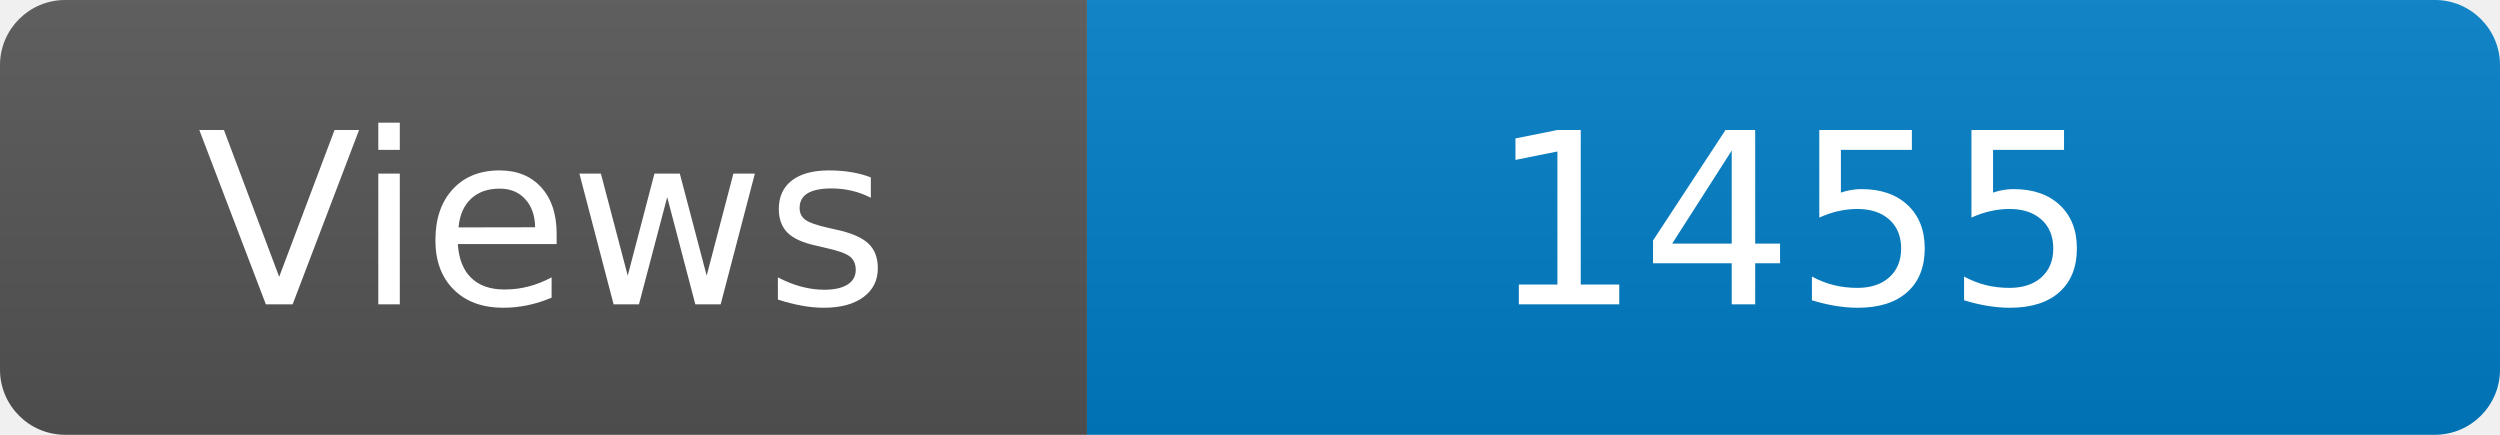
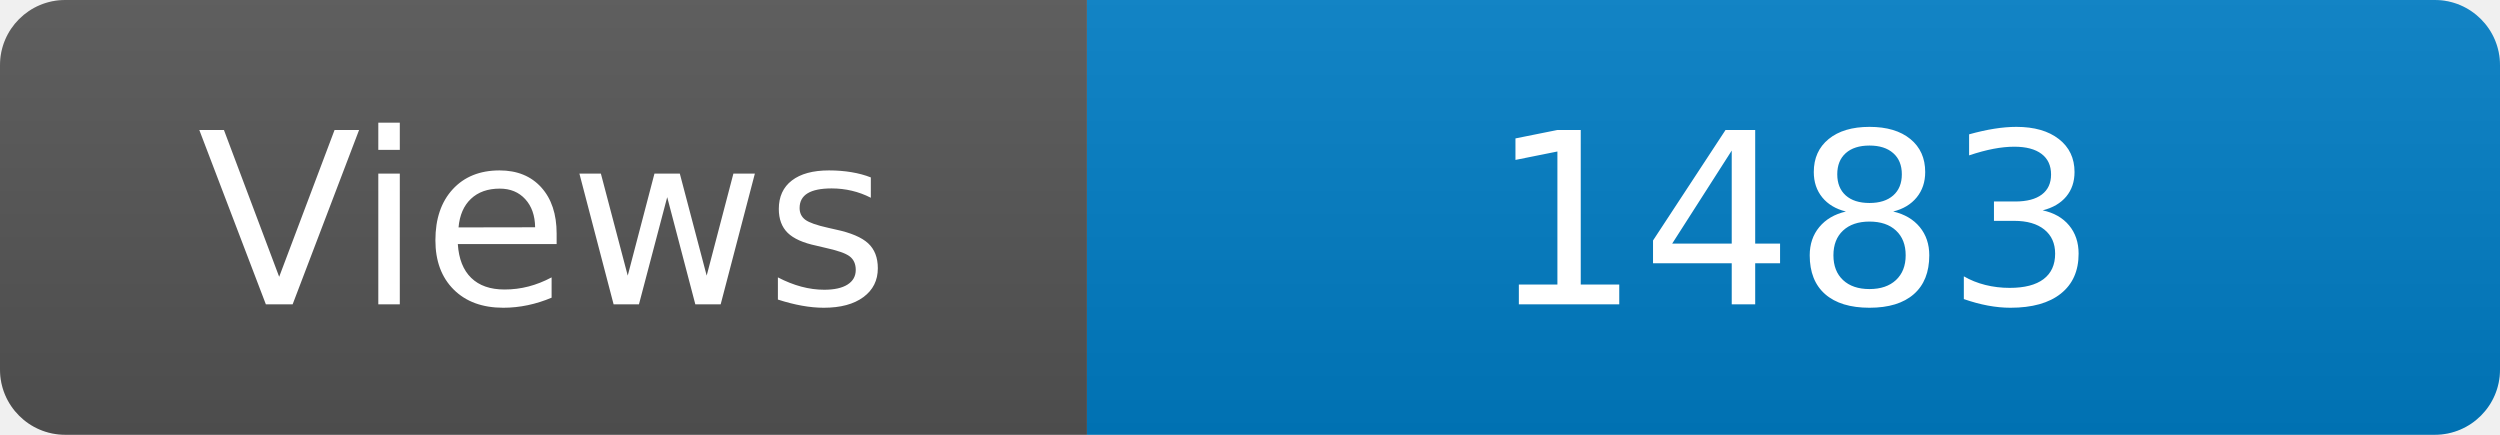
<svg xmlns="http://www.w3.org/2000/svg" width="115" height="20" role="img" aria-label="Maintained?: yes">
  <linearGradient id="s" x2="0" y2="100%">
    <stop offset="0" stop-color="#bbb" stop-opacity=".1" />
    <stop offset="1" stop-opacity=".1" />
  </linearGradient>
  <clipPath id="r">
    <rect width="115" height="20" rx="3" fill="#fff" />
  </clipPath>
  <g clip-path="url(#r)">
    <rect width="50" height="20" fill="#555" />
    <rect x="50" width="160" height="20" fill="#007ec6" />
    <rect width="115" height="20" fill="url(#s)" />
  </g>
  <g fill="#fff" text-anchor="middle" font-family="Verdana,Geneva,DejaVu Sans,sans-serif" font-size="110">
    <text x="250" y="140" transform="scale(.1)" fill="#fff">Views</text>
-     <text x="825" y="140" transform="scale(.1)" fill="#fff">1455</text>
+     <text x="825" y="140" transform="scale(.1)" fill="#fff">1483</text>
  </g>
</svg>
